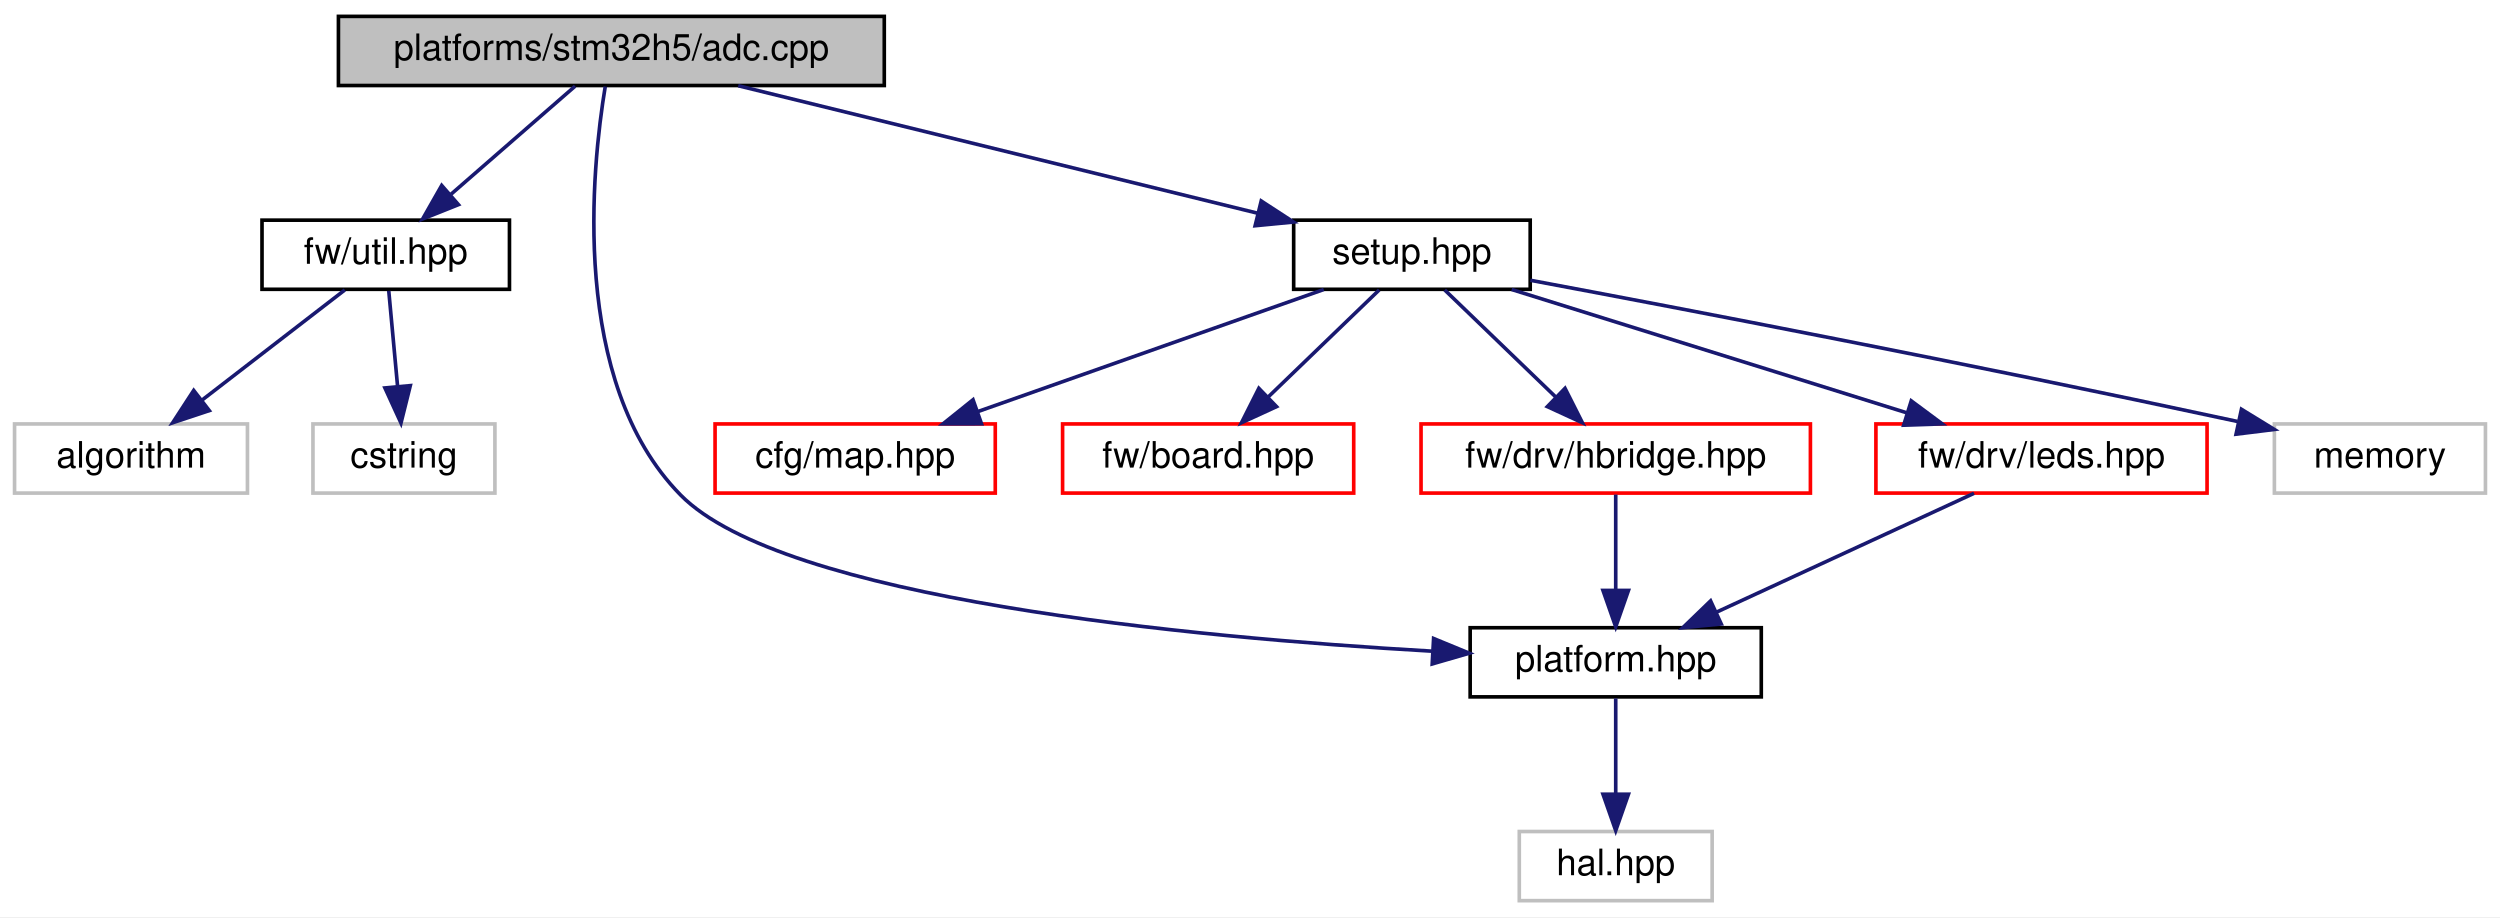
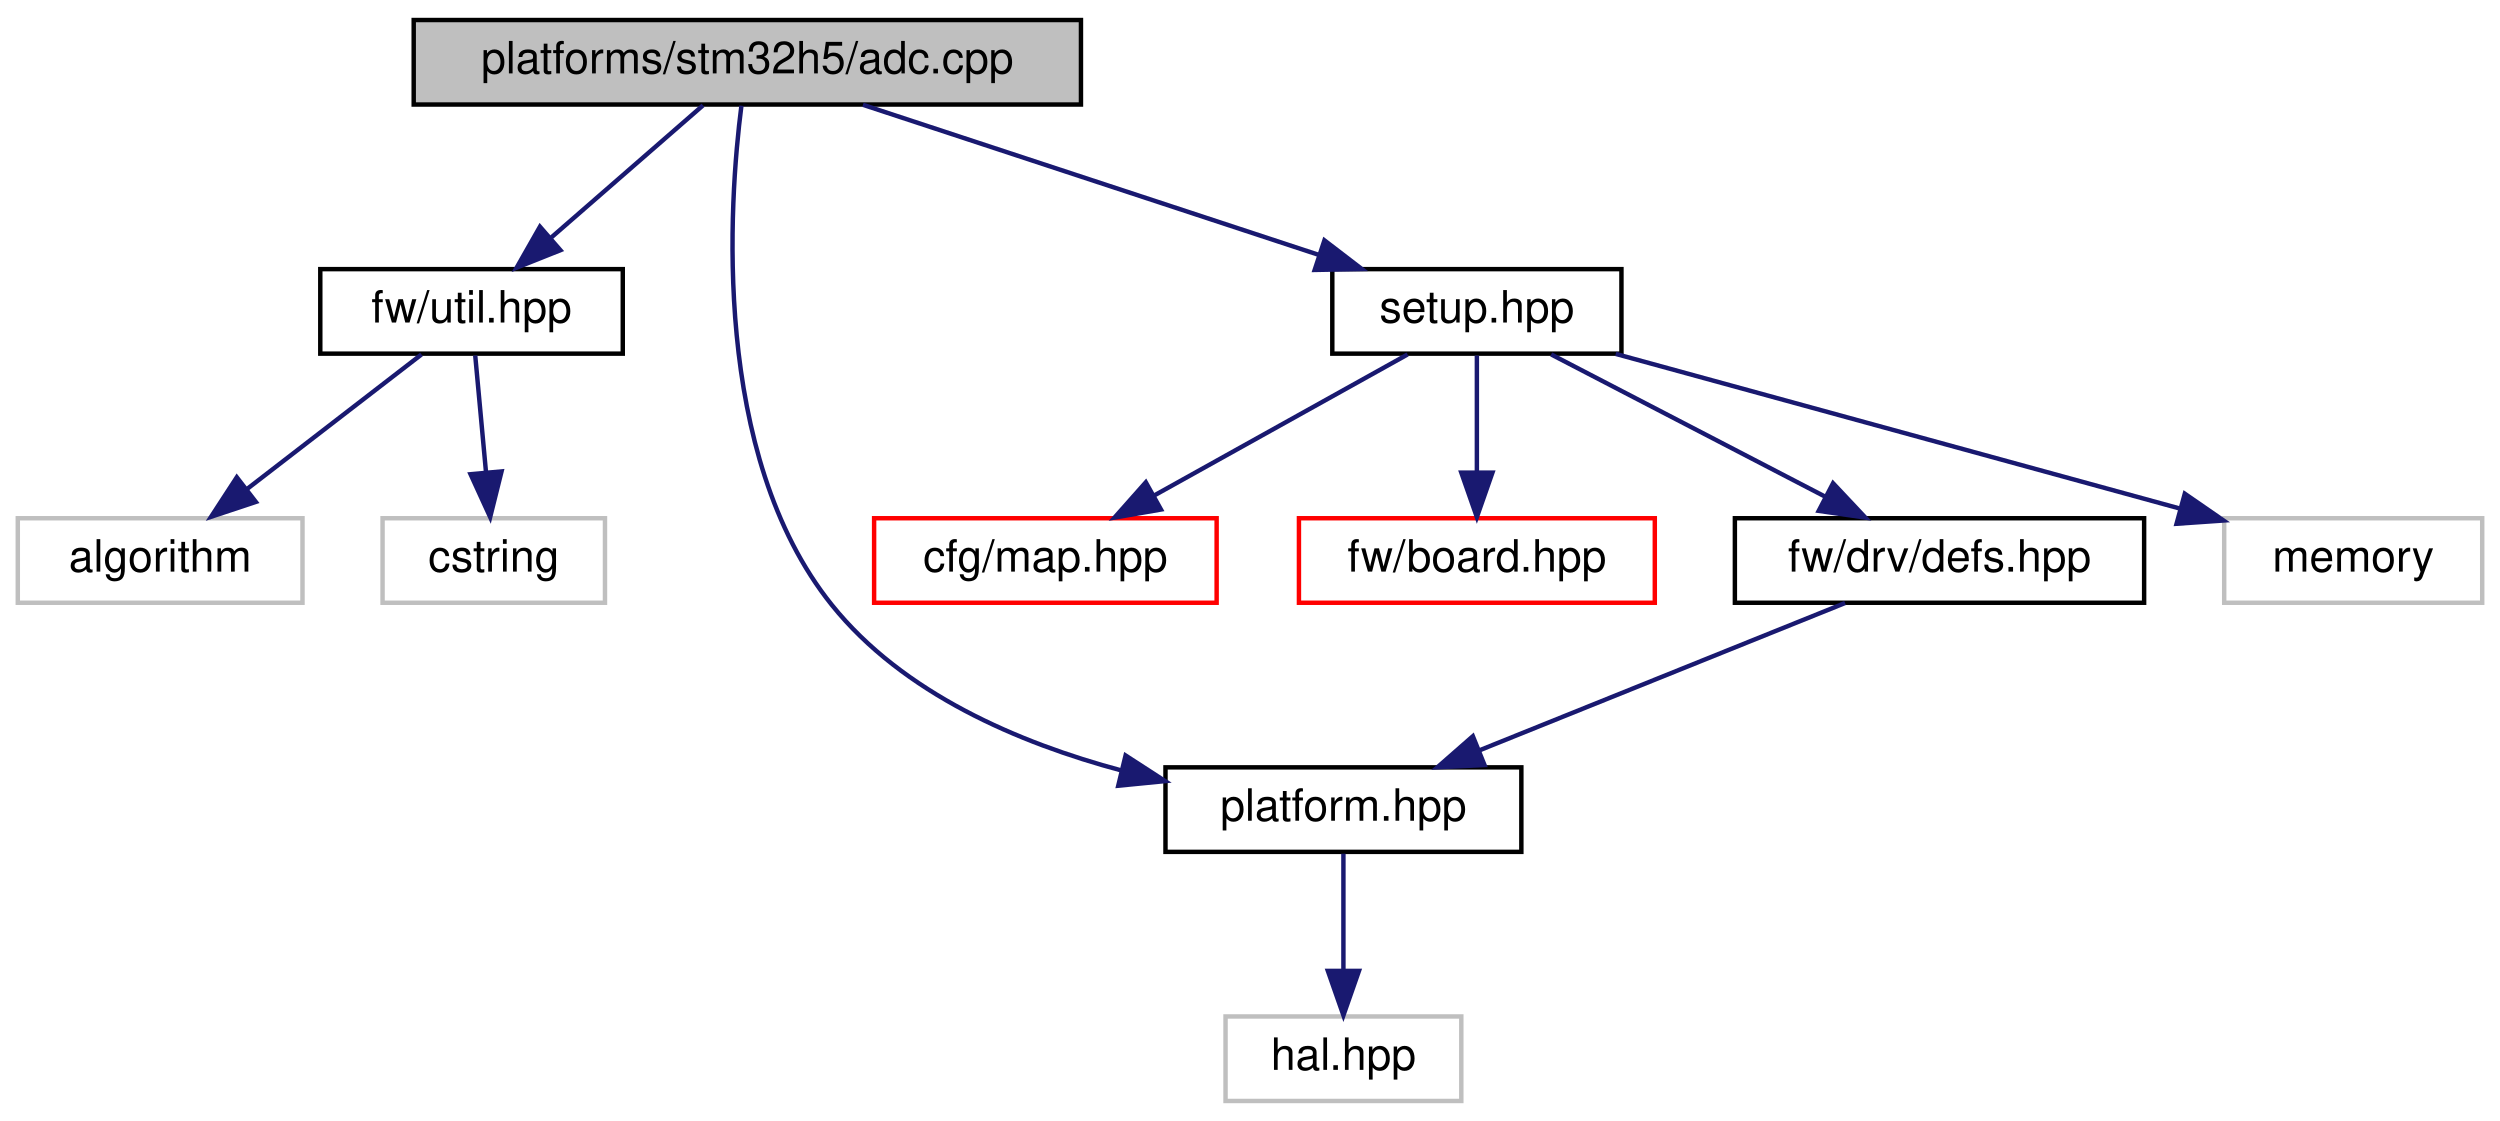
- <svg xmlns="http://www.w3.org/2000/svg" xmlns:xlink="http://www.w3.org/1999/xlink" width="687pt" height="252pt" viewBox="0.00 0.00 687.00 252.00">
+ <svg xmlns="http://www.w3.org/2000/svg" xmlns:xlink="http://www.w3.org/1999/xlink" width="562pt" height="252pt" viewBox="0.00 0.00 562.00 252.00">
  <g id="graph0" class="graph" transform="scale(1 1) rotate(0) translate(4 248)">
-     <polygon fill="white" stroke="transparent" points="-4,4 -4,-248 683,-248 683,4 -4,4" />
+     <polygon fill="white" stroke="transparent" points="-4,4 -4,-248 558,-248 558,4 -4,4" />
    <g id="node1" class="node">
      <g id="a_node1">
        <a xlink:title=" ">
          <polygon fill="#bfbfbf" stroke="black" points="89,-224.5 89,-243.5 239,-243.5 239,-224.5 89,-224.5" />
          <text text-anchor="middle" x="164" y="-231.5" font-family="Helvetica,sans-Serif" font-size="10.00">platforms/stm32h5/adc.cpp</text>
        </a>
      </g>
    </g>
    <g id="node2" class="node">
      <g id="a_node2">
        <a xlink:href="util_8hpp.html" target="_top" xlink:title=" ">
          <polygon fill="white" stroke="black" points="68,-168.5 68,-187.5 136,-187.5 136,-168.5 68,-168.5" />
          <text text-anchor="middle" x="102" y="-175.5" font-family="Helvetica,sans-Serif" font-size="10.00">fw/util.hpp</text>
        </a>
      </g>
    </g>
    <g id="edge1" class="edge">
      <path fill="none" stroke="midnightblue" d="M154.04,-224.32C144.87,-216.34 131.06,-204.31 119.97,-194.65" />
      <polygon fill="midnightblue" stroke="midnightblue" points="121.98,-191.76 112.14,-187.83 117.38,-197.04 121.98,-191.76" />
    </g>
    <g id="node5" class="node">
      <g id="a_node5">
        <a xlink:href="platform_8hpp.html" target="_top" xlink:title=" ">
-           <polygon fill="white" stroke="black" points="400,-56.5 400,-75.5 480,-75.5 480,-56.5 400,-56.5" />
-           <text text-anchor="middle" x="440" y="-63.5" font-family="Helvetica,sans-Serif" font-size="10.00">platform.hpp</text>
+           <polygon fill="white" stroke="black" points="258,-56.5 258,-75.5 338,-75.5 338,-56.5 258,-56.5" />
+           <text text-anchor="middle" x="298" y="-63.5" font-family="Helvetica,sans-Serif" font-size="10.00">platform.hpp</text>
        </a>
      </g>
    </g>
    <g id="edge4" class="edge">
-       <path fill="none" stroke="midnightblue" d="M162.32,-224.21C158.64,-201.98 152.45,-143.09 183,-112 211.06,-83.44 322.93,-72.86 389.47,-69.06" />
-       <polygon fill="midnightblue" stroke="midnightblue" points="389.95,-72.54 399.75,-68.5 389.57,-65.55 389.95,-72.54" />
+       <path fill="none" stroke="midnightblue" d="M162.67,-224.24C159.9,-202.57 155.83,-145.82 183,-112 198.98,-92.11 224.95,-80.99 248.17,-74.78" />
+       <polygon fill="midnightblue" stroke="midnightblue" points="249.03,-78.17 257.92,-72.41 247.38,-71.37 249.03,-78.17" />
    </g>
    <g id="node7" class="node">
      <g id="a_node7">
        <a xlink:href="platforms_2stm32h5_2setup_8hpp.html" target="_top" xlink:title=" ">
-           <polygon fill="white" stroke="black" points="351.5,-168.5 351.5,-187.5 416.5,-187.5 416.5,-168.5 351.5,-168.5" />
-           <text text-anchor="middle" x="384" y="-175.5" font-family="Helvetica,sans-Serif" font-size="10.00">setup.hpp</text>
+           <polygon fill="white" stroke="black" points="295.5,-168.5 295.5,-187.5 360.5,-187.5 360.5,-168.5 295.5,-168.5" />
+           <text text-anchor="middle" x="328" y="-175.5" font-family="Helvetica,sans-Serif" font-size="10.00">setup.hpp</text>
        </a>
      </g>
    </g>
    <g id="edge6" class="edge">
-       <path fill="none" stroke="midnightblue" d="M198.86,-224.44C237.59,-214.94 300.12,-199.59 341.64,-189.4" />
-       <polygon fill="midnightblue" stroke="midnightblue" points="342.58,-192.77 351.46,-186.99 340.91,-185.97 342.58,-192.77" />
+       <path fill="none" stroke="midnightblue" d="M189.99,-224.44C217.7,-215.32 261.75,-200.81 292.62,-190.65" />
+       <polygon fill="midnightblue" stroke="midnightblue" points="293.73,-193.97 302.14,-187.52 291.54,-187.32 293.73,-193.97" />
    </g>
    <g id="node3" class="node">
      <g id="a_node3">
        <a xlink:title=" ">
          <polygon fill="white" stroke="#bfbfbf" points="0,-112.5 0,-131.5 64,-131.5 64,-112.5 0,-112.5" />
          <text text-anchor="middle" x="32" y="-119.5" font-family="Helvetica,sans-Serif" font-size="10.00">algorithm</text>
        </a>
      </g>
    </g>
    <g id="edge2" class="edge">
      <path fill="none" stroke="midnightblue" d="M90.75,-168.32C80.2,-160.18 64.2,-147.84 51.56,-138.09" />
      <polygon fill="midnightblue" stroke="midnightblue" points="53.51,-135.17 43.45,-131.83 49.23,-140.71 53.51,-135.17" />
    </g>
    <g id="node4" class="node">
      <g id="a_node4">
        <a xlink:title=" ">
          <polygon fill="white" stroke="#bfbfbf" points="82,-112.5 82,-131.5 132,-131.5 132,-112.5 82,-112.5" />
          <text text-anchor="middle" x="107" y="-119.5" font-family="Helvetica,sans-Serif" font-size="10.00">cstring</text>
        </a>
      </g>
    </g>
    <g id="edge3" class="edge">
      <path fill="none" stroke="midnightblue" d="M102.83,-168.08C103.48,-161.01 104.42,-150.86 105.24,-141.99" />
      <polygon fill="midnightblue" stroke="midnightblue" points="108.75,-142.03 106.19,-131.75 101.78,-141.39 108.75,-142.03" />
    </g>
    <g id="node6" class="node">
      <g id="a_node6">
        <a xlink:title=" ">
-           <polygon fill="white" stroke="#bfbfbf" points="413.5,-0.5 413.5,-19.5 466.5,-19.5 466.5,-0.5 413.5,-0.5" />
-           <text text-anchor="middle" x="440" y="-7.5" font-family="Helvetica,sans-Serif" font-size="10.00">hal.hpp</text>
+           <polygon fill="white" stroke="#bfbfbf" points="271.5,-0.5 271.5,-19.5 324.5,-19.5 324.5,-0.5 271.5,-0.5" />
+           <text text-anchor="middle" x="298" y="-7.5" font-family="Helvetica,sans-Serif" font-size="10.00">hal.hpp</text>
        </a>
      </g>
    </g>
    <g id="edge5" class="edge">
-       <path fill="none" stroke="midnightblue" d="M440,-56.08C440,-49.01 440,-38.86 440,-29.99" />
-       <polygon fill="midnightblue" stroke="midnightblue" points="443.5,-29.75 440,-19.75 436.5,-29.75 443.5,-29.75" />
+       <path fill="none" stroke="midnightblue" d="M298,-56.08C298,-49.01 298,-38.86 298,-29.99" />
+       <polygon fill="midnightblue" stroke="midnightblue" points="301.5,-29.75 298,-19.75 294.5,-29.75 301.5,-29.75" />
    </g>
    <g id="node8" class="node">
      <g id="a_node8">
        <a xlink:href="map_8hpp.html" target="_top" xlink:title=" ">
          <polygon fill="white" stroke="red" points="192.5,-112.5 192.5,-131.5 269.5,-131.5 269.5,-112.5 192.5,-112.5" />
          <text text-anchor="middle" x="231" y="-119.5" font-family="Helvetica,sans-Serif" font-size="10.00">cfg/map.hpp</text>
        </a>
      </g>
    </g>
    <g id="edge7" class="edge">
-       <path fill="none" stroke="midnightblue" d="M359.76,-168.44C334.13,-159.4 293.51,-145.06 264.76,-134.92" />
-       <polygon fill="midnightblue" stroke="midnightblue" points="265.72,-131.54 255.13,-131.52 263.39,-138.15 265.72,-131.54" />
+       <path fill="none" stroke="midnightblue" d="M312.42,-168.32C297,-159.74 273.19,-146.49 255.29,-136.52" />
+       <polygon fill="midnightblue" stroke="midnightblue" points="256.99,-133.46 246.55,-131.65 253.58,-139.58 256.99,-133.46" />
    </g>
    <g id="node9" class="node">
      <g id="a_node9">
        <a xlink:href="board_8hpp.html" target="_top" xlink:title=" ">
          <polygon fill="white" stroke="red" points="288,-112.5 288,-131.5 368,-131.5 368,-112.5 288,-112.5" />
          <text text-anchor="middle" x="328" y="-119.5" font-family="Helvetica,sans-Serif" font-size="10.00">fw/board.hpp</text>
        </a>
      </g>
    </g>
    <g id="edge8" class="edge">
-       <path fill="none" stroke="midnightblue" d="M375,-168.32C366.81,-160.42 354.49,-148.55 344.53,-138.94" />
-       <polygon fill="midnightblue" stroke="midnightblue" points="346.79,-136.26 337.16,-131.83 341.93,-141.29 346.79,-136.26" />
+       <path fill="none" stroke="midnightblue" d="M328,-168.08C328,-161.01 328,-150.86 328,-141.99" />
+       <polygon fill="midnightblue" stroke="midnightblue" points="331.5,-141.75 328,-131.75 324.5,-141.75 331.5,-141.75" />
    </g>
    <g id="node10" class="node">
      <g id="a_node10">
-         <a xlink:href="hbridge_8hpp.html" target="_top" xlink:title=" ">
-           <polygon fill="white" stroke="red" points="386.5,-112.5 386.5,-131.5 493.5,-131.5 493.5,-112.5 386.5,-112.5" />
-           <text text-anchor="middle" x="440" y="-119.5" font-family="Helvetica,sans-Serif" font-size="10.00">fw/drv/hbridge.hpp</text>
+         <a xlink:href="defs_8hpp.html" target="_top" xlink:title=" ">
+           <polygon fill="white" stroke="black" points="386,-112.5 386,-131.5 478,-131.5 478,-112.5 386,-112.5" />
+           <text text-anchor="middle" x="432" y="-119.5" font-family="Helvetica,sans-Serif" font-size="10.00">fw/drv/defs.hpp</text>
        </a>
      </g>
    </g>
    <g id="edge9" class="edge">
-       <path fill="none" stroke="midnightblue" d="M393,-168.32C401.19,-160.42 413.51,-148.55 423.47,-138.94" />
-       <polygon fill="midnightblue" stroke="midnightblue" points="426.07,-141.29 430.84,-131.83 421.21,-136.26 426.07,-141.29" />
+       <path fill="none" stroke="midnightblue" d="M344.71,-168.32C361.31,-159.7 387,-146.36 406.22,-136.39" />
+       <polygon fill="midnightblue" stroke="midnightblue" points="408.07,-139.37 415.33,-131.65 404.84,-133.16 408.07,-139.37" />
    </g>
    <g id="node11" class="node">
      <g id="a_node11">
-         <a xlink:href="leds_8hpp.html" target="_top" xlink:title=" ">
-           <polygon fill="white" stroke="red" points="511.5,-112.5 511.5,-131.5 602.5,-131.5 602.5,-112.5 511.5,-112.5" />
-           <text text-anchor="middle" x="557" y="-119.5" font-family="Helvetica,sans-Serif" font-size="10.00">fw/drv/leds.hpp</text>
+         <a xlink:title=" ">
+           <polygon fill="white" stroke="#bfbfbf" points="496,-112.5 496,-131.5 554,-131.5 554,-112.5 496,-112.5" />
+           <text text-anchor="middle" x="525" y="-119.5" font-family="Helvetica,sans-Serif" font-size="10.00">memory</text>
        </a>
      </g>
    </g>
    <g id="edge11" class="edge">
-       <path fill="none" stroke="midnightblue" d="M411.41,-168.44C440.77,-159.28 487.52,-144.69 520.1,-134.52" />
-       <polygon fill="midnightblue" stroke="midnightblue" points="521.21,-137.84 529.72,-131.52 519.13,-131.16 521.21,-137.84" />
-     </g>
-     <g id="node12" class="node">
-       <g id="a_node12">
-         <a xlink:title=" ">
-           <polygon fill="white" stroke="#bfbfbf" points="621,-112.5 621,-131.5 679,-131.5 679,-112.5 621,-112.5" />
-           <text text-anchor="middle" x="650" y="-119.5" font-family="Helvetica,sans-Serif" font-size="10.00">memory</text>
-         </a>
-       </g>
-     </g>
-     <g id="edge13" class="edge">
-       <path fill="none" stroke="midnightblue" d="M416.55,-170.98C458.96,-163.04 535.65,-148.39 610.86,-132.18" />
-       <polygon fill="midnightblue" stroke="midnightblue" points="611.95,-135.53 620.98,-129.99 610.47,-128.69 611.95,-135.53" />
+       <path fill="none" stroke="midnightblue" d="M359.22,-168.44C393.53,-159.04 448.71,-143.91 485.88,-133.72" />
+       <polygon fill="midnightblue" stroke="midnightblue" points="487.14,-137.01 495.86,-130.99 485.29,-130.26 487.14,-137.01" />
    </g>
    <g id="edge10" class="edge">
-       <path fill="none" stroke="midnightblue" d="M440,-112.08C440,-105.01 440,-94.86 440,-85.99" />
-       <polygon fill="midnightblue" stroke="midnightblue" points="443.5,-85.75 440,-75.75 436.5,-85.75 443.5,-85.75" />
-     </g>
-     <g id="edge12" class="edge">
-       <path fill="none" stroke="midnightblue" d="M538.46,-112.44C519.38,-103.64 489.43,-89.81 467.56,-79.72" />
-       <polygon fill="midnightblue" stroke="midnightblue" points="469,-76.53 458.45,-75.52 466.07,-82.88 469,-76.53" />
+       <path fill="none" stroke="midnightblue" d="M410.77,-112.44C388.62,-103.52 353.68,-89.44 328.56,-79.32" />
+       <polygon fill="midnightblue" stroke="midnightblue" points="329.72,-76.01 319.13,-75.52 327.1,-82.5 329.72,-76.01" />
    </g>
  </g>
</svg>
